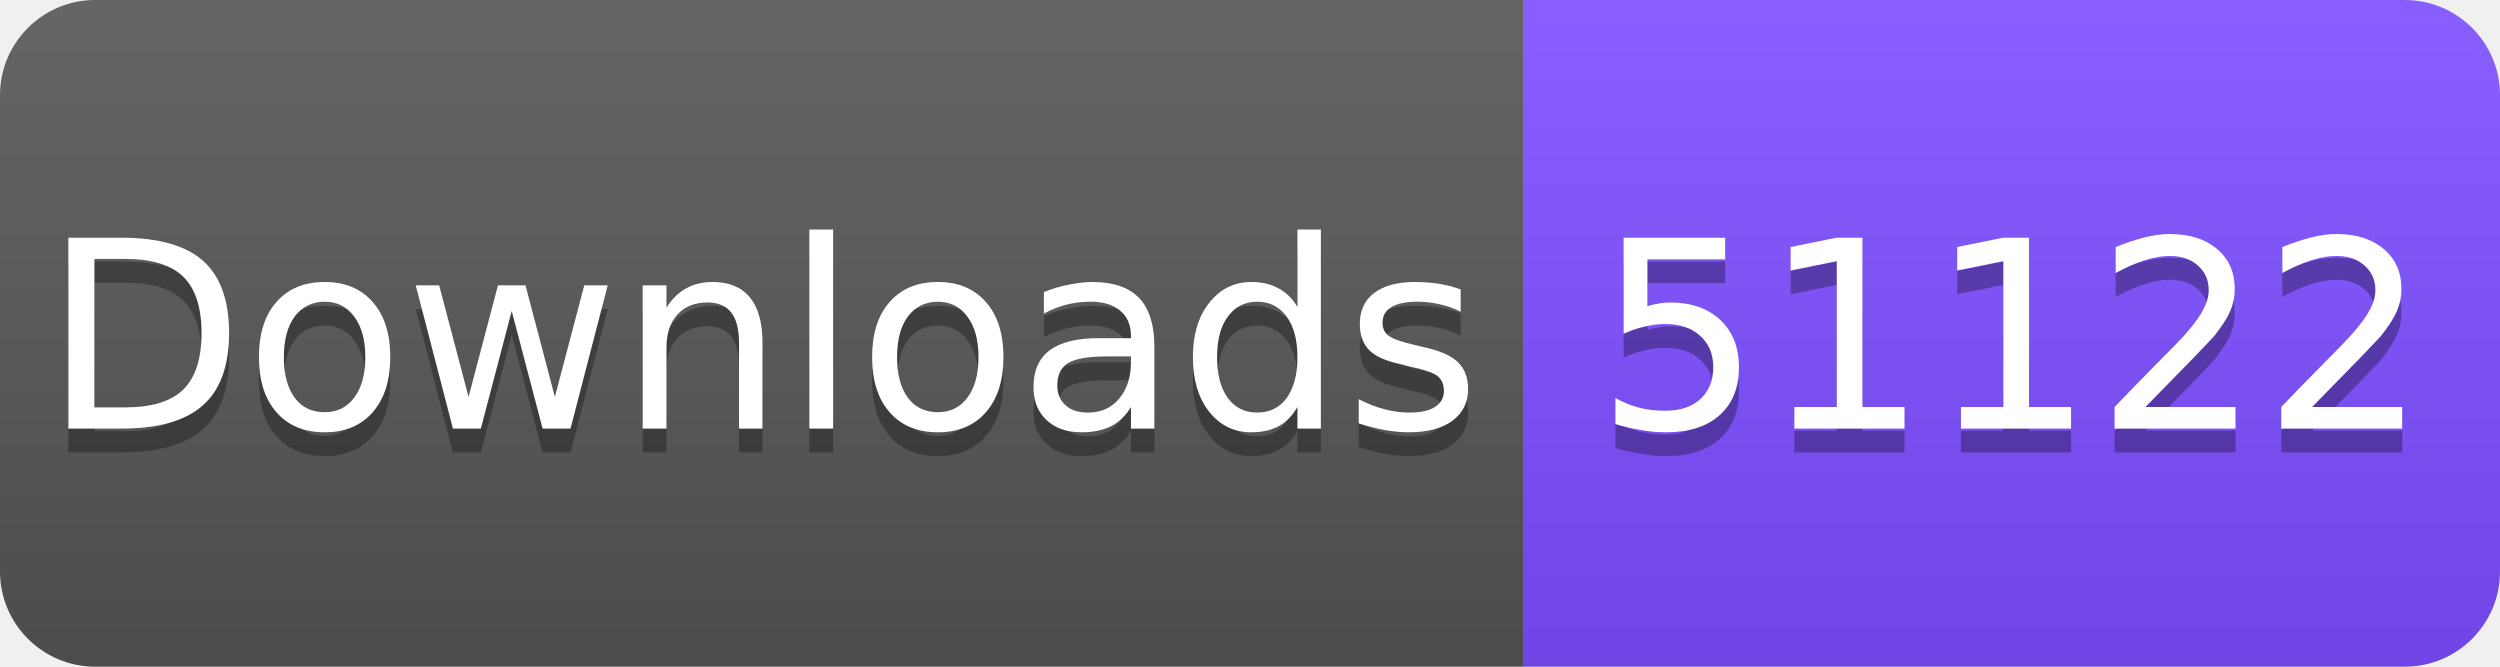
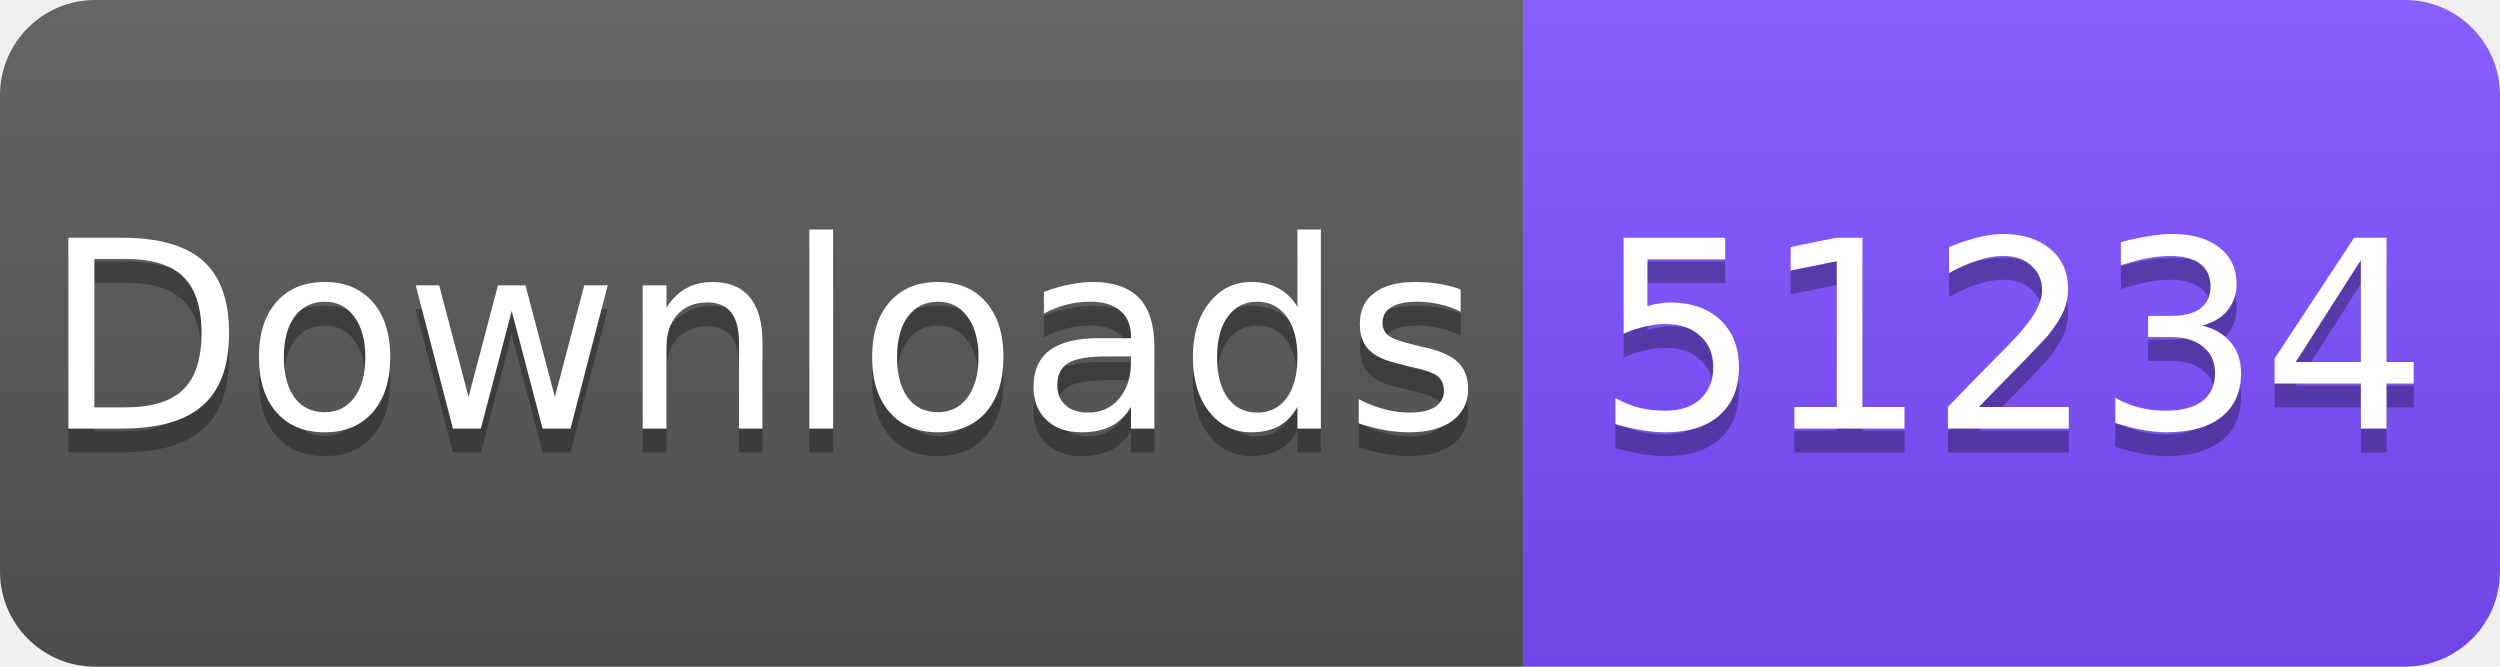
<svg xmlns="http://www.w3.org/2000/svg" width="105" height="28" viewBox="0 0 105 28">
  <linearGradient id="s" x2="0" y2="100%">
    <stop offset="0" stop-color="#fff" stop-opacity=".1" />
    <stop offset="1" stop-opacity=".1" />
  </linearGradient>
  <clipPath id="r">
    <rect width="105" height="28" rx="4" fill="#fff" />
  </clipPath>
  <g clip-path="url(#r)">
    <rect width="64" height="28" fill="#555" />
    <rect x="64" width="41" height="28" fill="#7C4DFF" />
    <rect width="105" height="28" fill="url(#s)" />
  </g>
  <g fill="#fff" text-anchor="middle" font-family="Verdana,Geneva,DejaVu Sans,sans-serif" font-size="11">
    <text x="32" y="19" fill="#010101" fill-opacity=".3">Downloads</text>
    <text x="32" y="18">Downloads</text>
-     <text x="84.5" y="19" fill="#010101" fill-opacity=".3">51122</text>
-     <text x="84.5" y="18">51122</text>
+     <text x="84.5" y="19" fill="#010101" fill-opacity=".3">51234</text>
+     <text x="84.5" y="18">51234</text>
  </g>
</svg>
